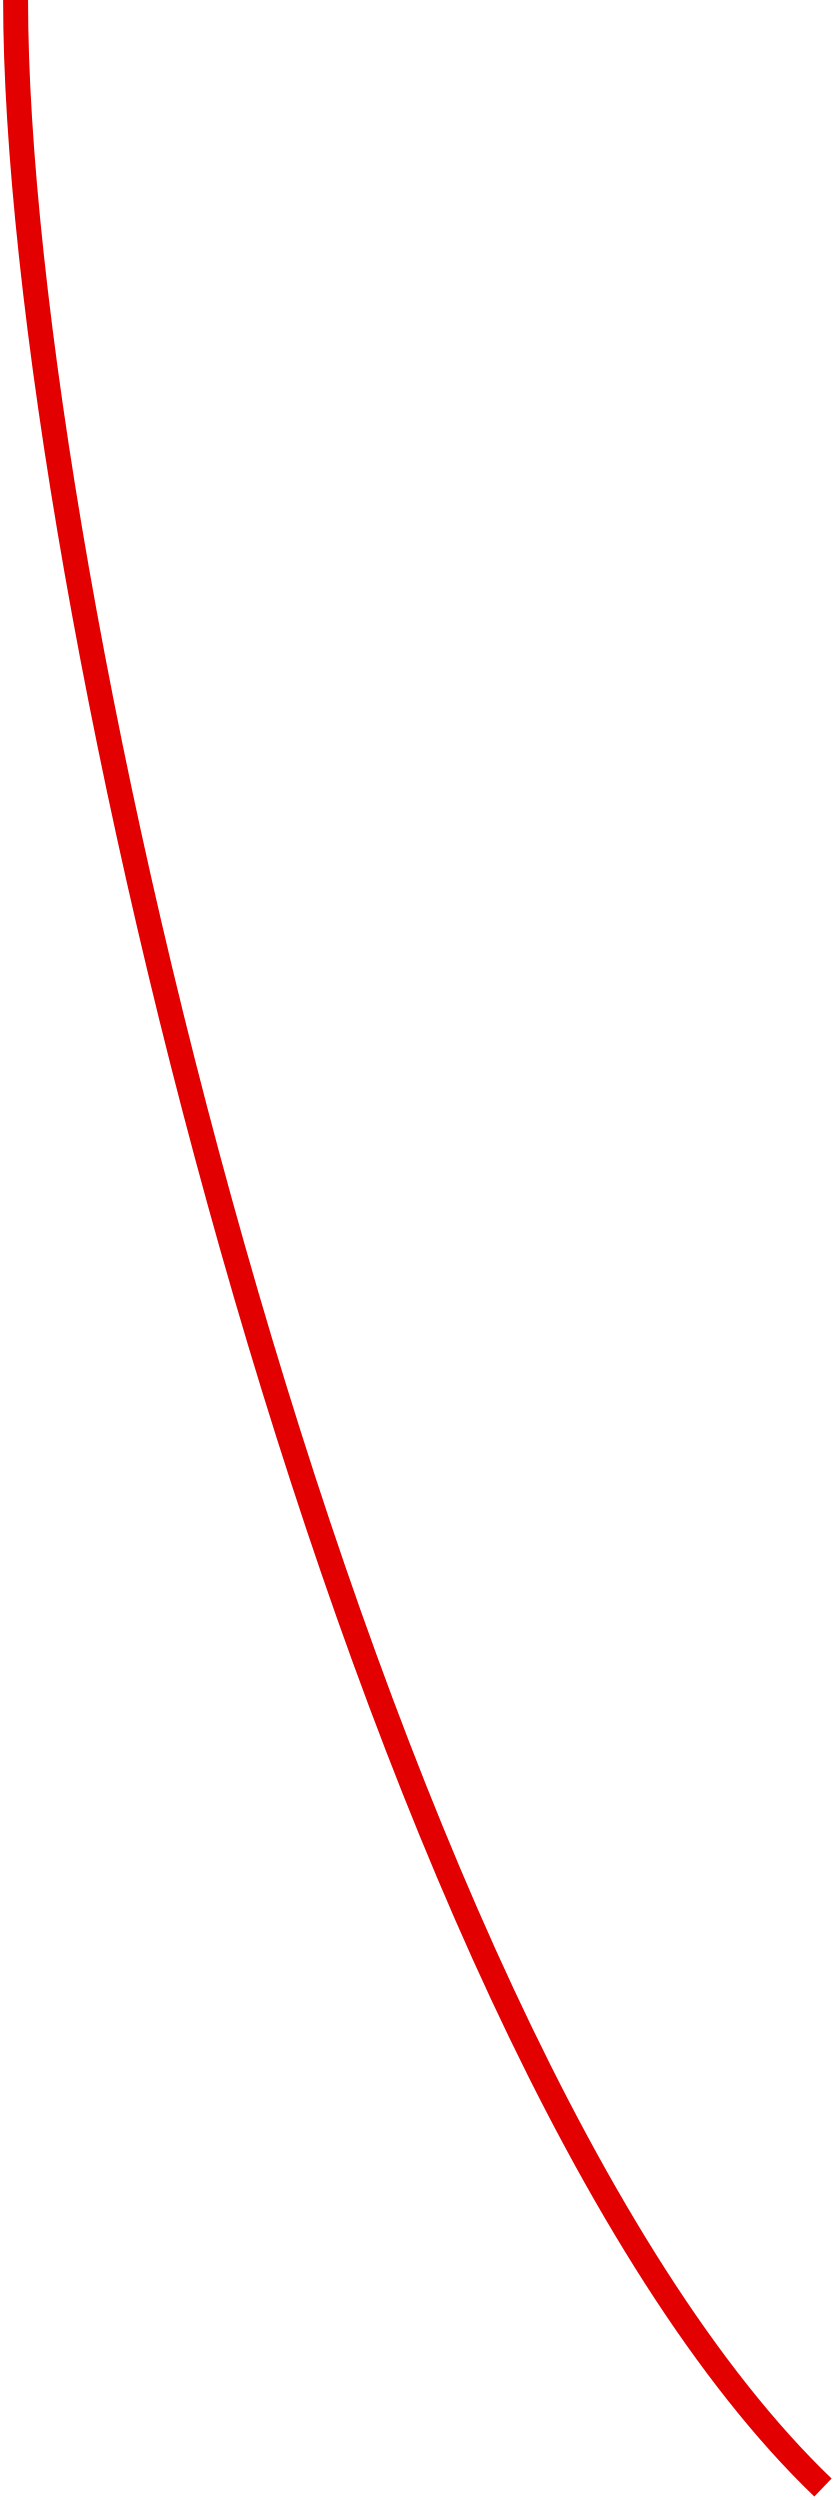
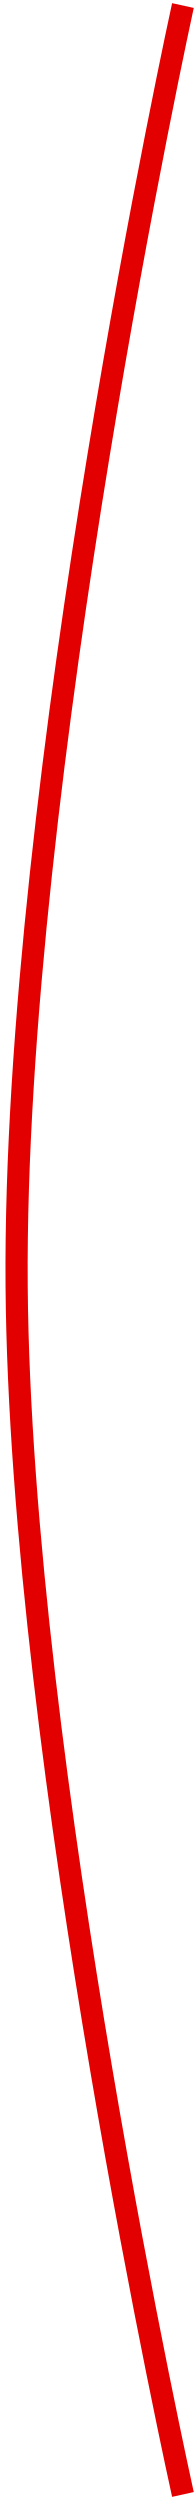
- <svg xmlns="http://www.w3.org/2000/svg" width="134" height="401" viewBox="0 0 134 401" fill="none">
-   <path d="M2.5 0C2.5 93 58 328 132 399" stroke="#E30000" stroke-width="4" />
+ <svg xmlns="http://www.w3.org/2000/svg" width="35" height="451" viewBox="0 0 35 451" fill="none">
+   <path d="M33 1C33 1 2.308 141.034 3 232C3.654 317.934 33 450 33 450" stroke="#E30000" stroke-width="4" />
</svg>
